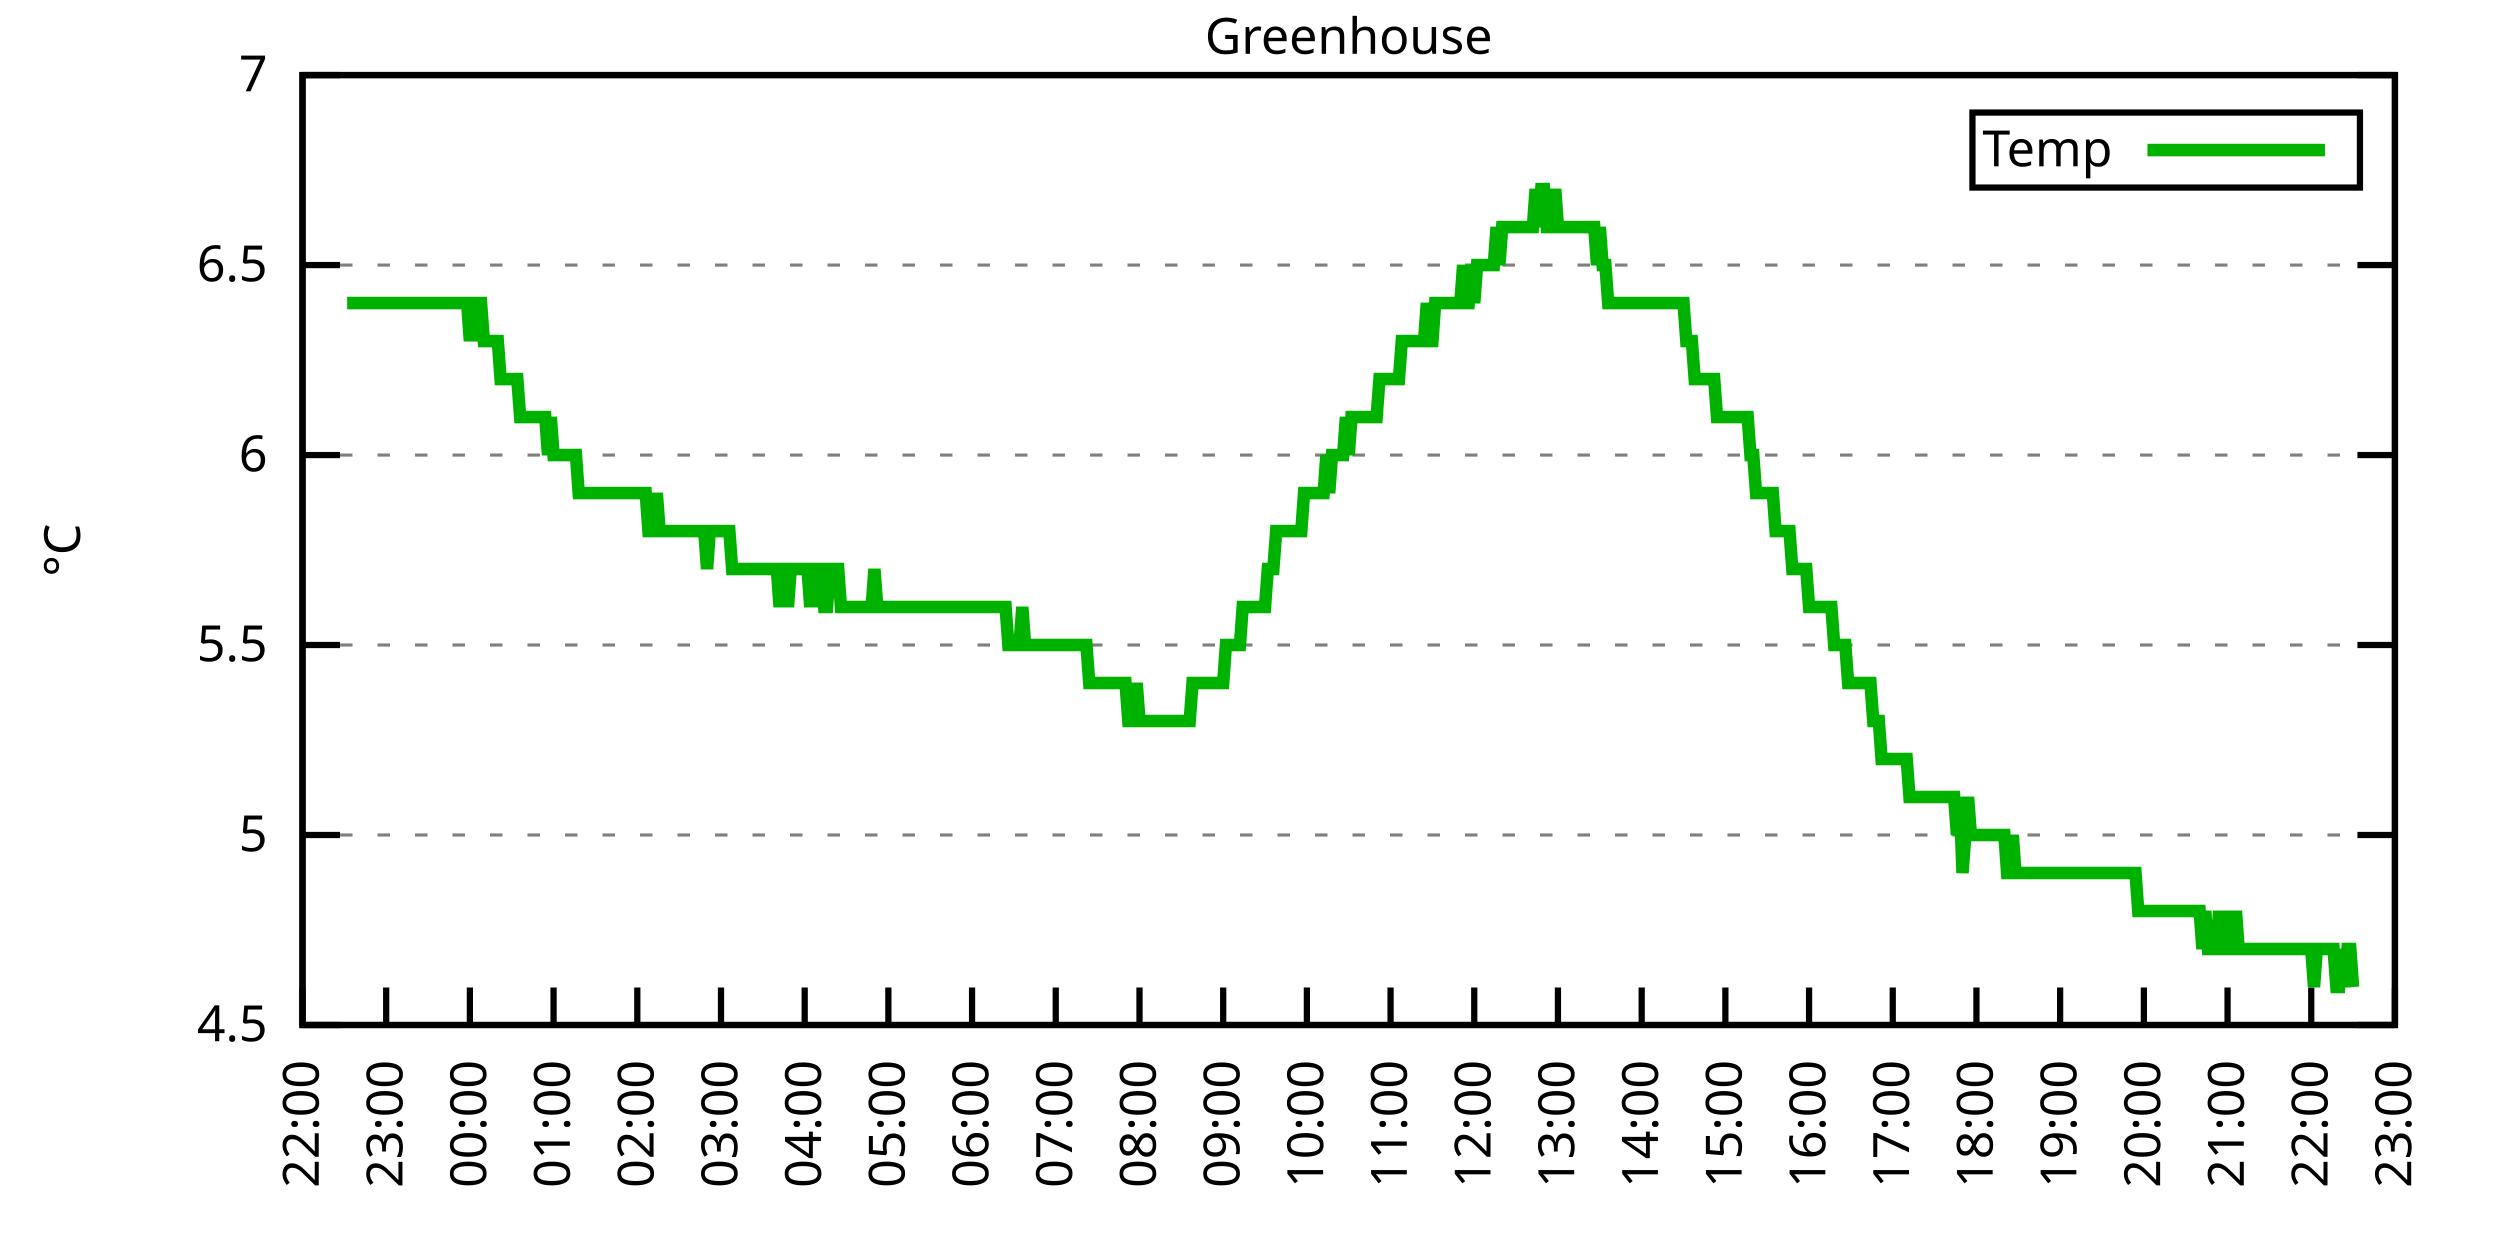
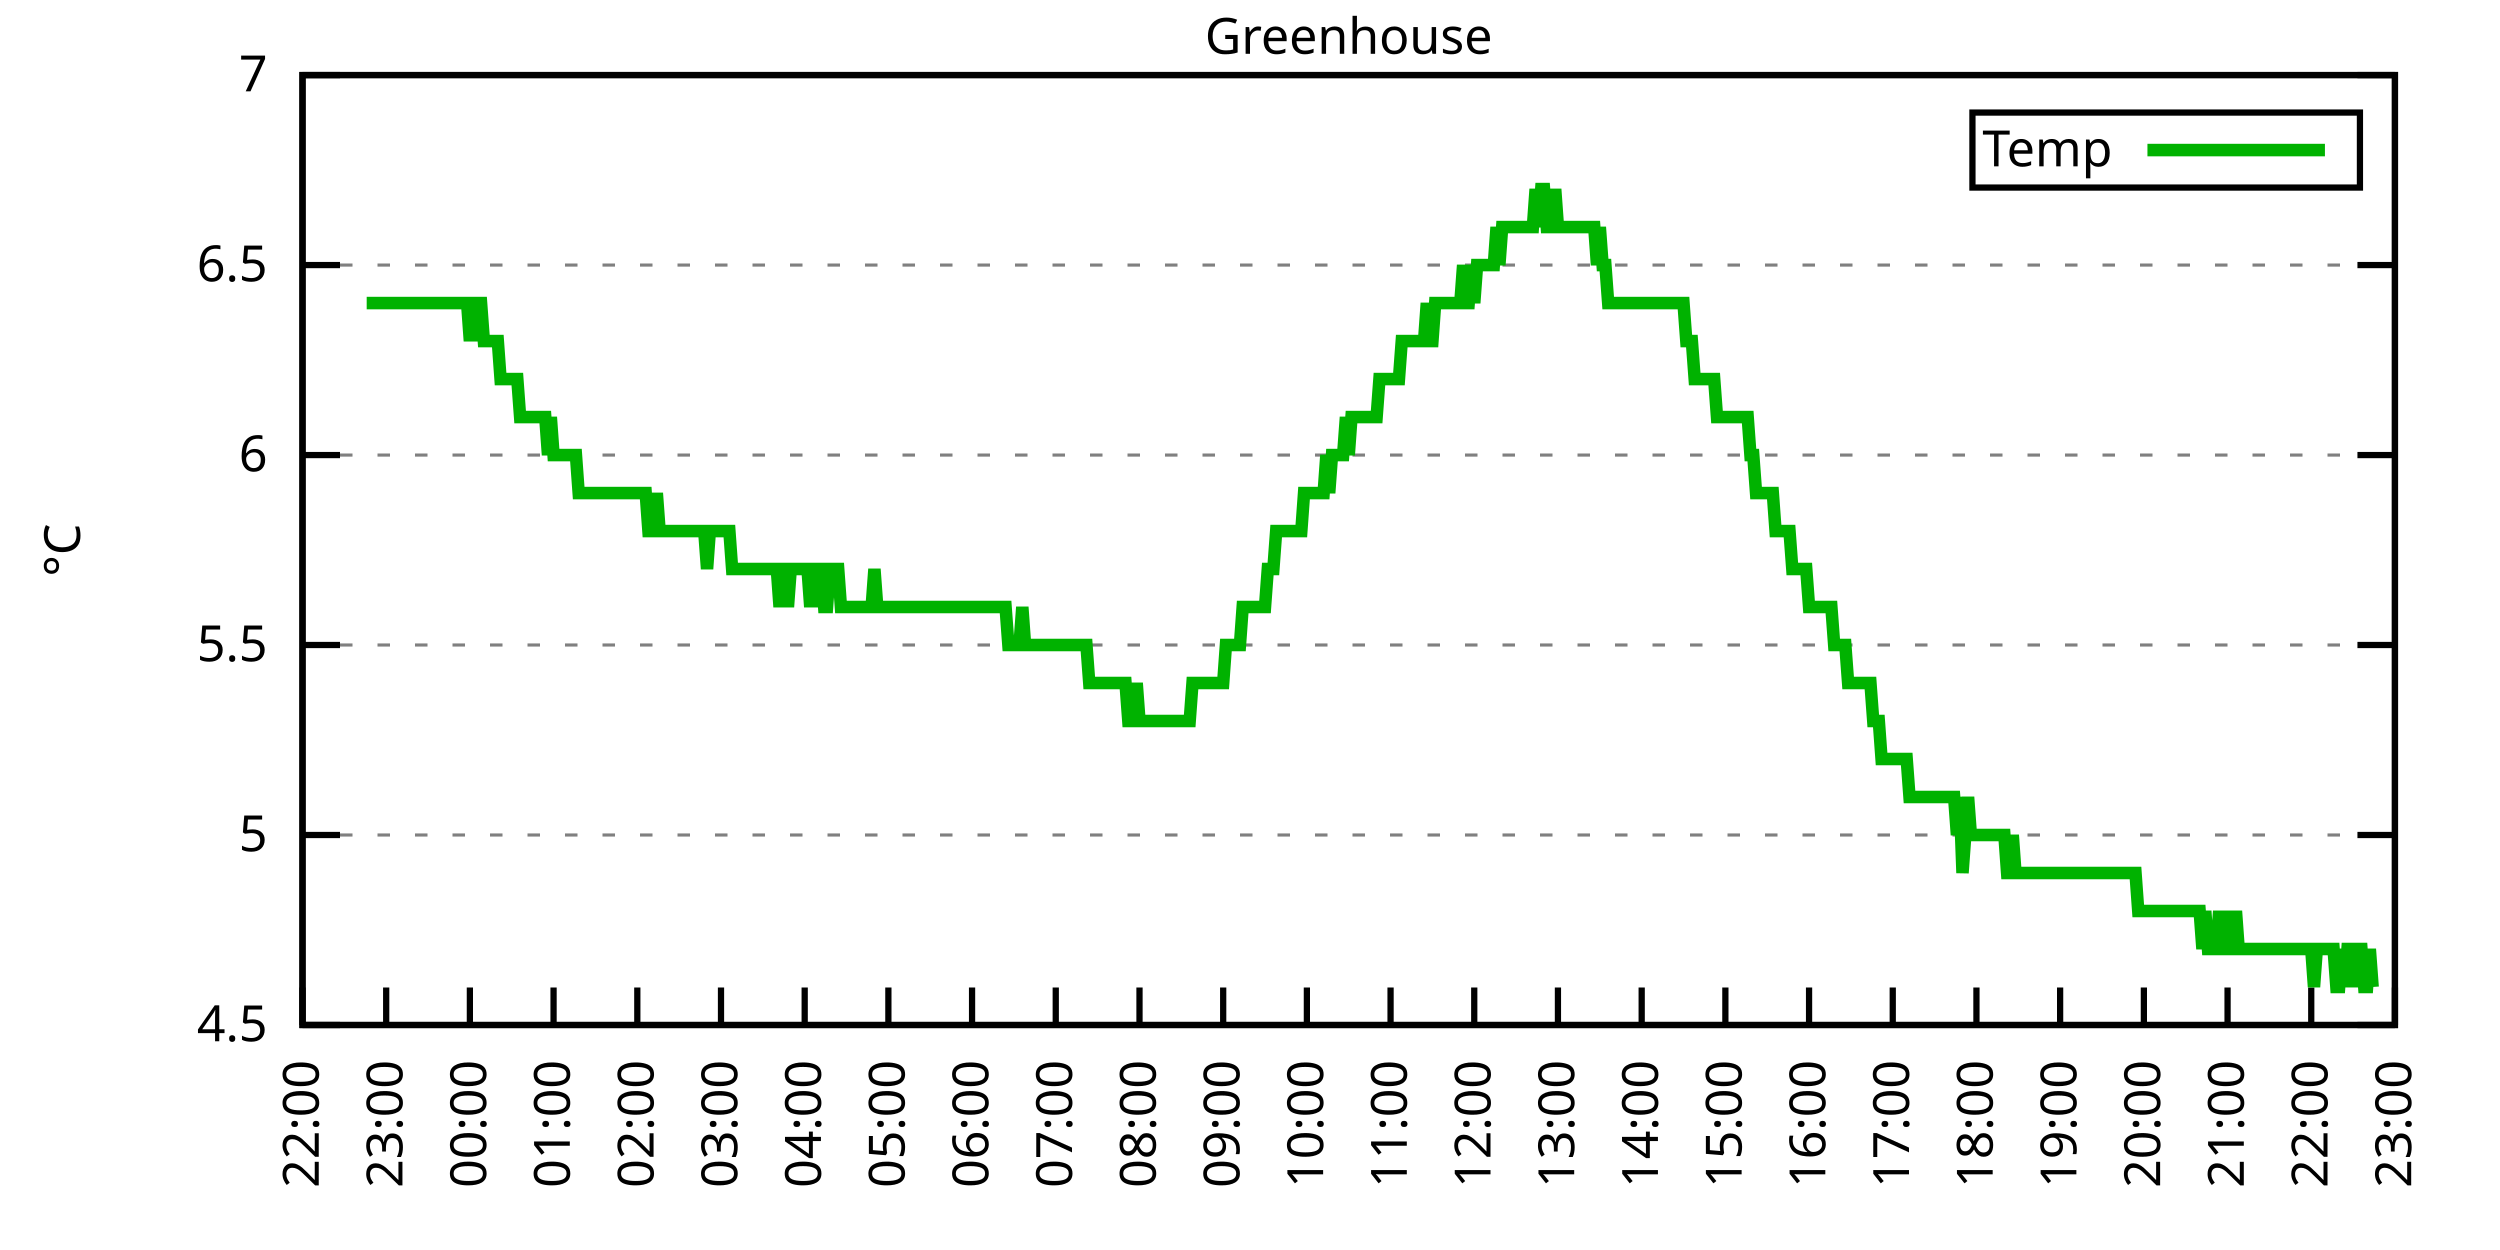
<svg xmlns="http://www.w3.org/2000/svg" xmlns:xlink="http://www.w3.org/1999/xlink" width="400" height="200" viewBox="0 0 400 200">
  <g id="gnuplot_canvas">
    <rect x="0" y="0" width="400" height="200" fill="none" />
    <defs>
      <circle id="gpDot" r="0.5" stroke-width="0.5" stroke="currentColor" />
      <path id="gpPt0" stroke-width="0.333" stroke="currentColor" d="M-1,0 h2 M0,-1 v2" />
      <path id="gpPt1" stroke-width="0.333" stroke="currentColor" d="M-1,-1 L1,1 M1,-1 L-1,1" />
      <path id="gpPt2" stroke-width="0.333" stroke="currentColor" d="M-1,0 L1,0 M0,-1 L0,1 M-1,-1 L1,1 M-1,1 L1,-1" />
      <rect id="gpPt3" stroke-width="0.333" stroke="currentColor" x="-1" y="-1" width="2" height="2" />
      <rect id="gpPt4" stroke-width="0.333" stroke="currentColor" fill="currentColor" x="-1" y="-1" width="2" height="2" />
      <circle id="gpPt5" stroke-width="0.333" stroke="currentColor" cx="0" cy="0" r="1" />
      <use xlink:href="#gpPt5" id="gpPt6" fill="currentColor" stroke="none" />
      <path id="gpPt7" stroke-width="0.333" stroke="currentColor" d="M0,-1.33 L-1.33,0.67 L1.33,0.67 z" />
      <use xlink:href="#gpPt7" id="gpPt8" fill="currentColor" stroke="none" />
      <use xlink:href="#gpPt7" id="gpPt9" stroke="currentColor" transform="rotate(180)" />
      <use xlink:href="#gpPt9" id="gpPt10" fill="currentColor" stroke="none" />
      <use xlink:href="#gpPt3" id="gpPt11" stroke="currentColor" transform="rotate(45)" />
      <use xlink:href="#gpPt11" id="gpPt12" fill="currentColor" stroke="none" />
      <path id="gpPt13" stroke-width="0.333" stroke="currentColor" d="M0,1.330 L1.265,0.411 L0.782,-1.067 L-0.782,-1.076 L-1.265,0.411 z" />
      <use xlink:href="#gpPt13" id="gpPt14" fill="currentColor" stroke="none" />
      <filter id="textbox" filterUnits="objectBoundingBox" x="0" y="0" height="1" width="1">
        <feFlood flood-color="white" flood-opacity="1" result="bgnd" />
        <feComposite in="SourceGraphic" in2="bgnd" operator="atop" />
      </filter>
      <filter id="greybox" filterUnits="objectBoundingBox" x="0" y="0" height="1" width="1">
        <feFlood flood-color="lightgrey" flood-opacity="1" result="grey" />
        <feComposite in="SourceGraphic" in2="grey" operator="atop" />
      </filter>
    </defs>
    <g fill="none" color="white" stroke="currentColor" stroke-width="1.00" stroke-linecap="butt" stroke-linejoin="miter">
</g>
    <g fill="none" color="black" stroke="currentColor" stroke-width="1.00" stroke-linecap="butt" stroke-linejoin="miter">
      <g stroke="none" shape-rendering="crispEdges">
        <polygon fill="rgb(255, 255, 255)" points="48.40,164.00 383.18,164.00 383.18,12.02 48.40,12.02 " />
      </g>
    </g>
    <g fill="none" color="black" stroke="currentColor" stroke-width="1.00" stroke-linecap="butt" stroke-linejoin="miter">
</g>
    <g fill="none" color="black" stroke="black" stroke-width="0.50" stroke-linecap="butt" stroke-linejoin="miter">
</g>
    <g fill="none" color="gray" stroke="currentColor" stroke-width="0.50" stroke-linecap="butt" stroke-linejoin="miter">
      <path stroke="gray" stroke-dasharray="2,4" class="gridline" d="M48.40,164.00 L383.19,164.00  " />
    </g>
    <g fill="none" color="gray" stroke="gray" stroke-width="1.00" stroke-linecap="butt" stroke-linejoin="miter">
</g>
    <g fill="none" color="black" stroke="currentColor" stroke-width="1.00" stroke-linecap="butt" stroke-linejoin="miter">
      <path stroke="black" d="M48.40,164.00 L54.40,164.00 M383.19,164.00 L377.19,164.00  " />
      <g transform="translate(42.80,166.60)" stroke="none" fill="black" font-family="Sans" font-size="8.00" text-anchor="end">
        <text>
          <tspan font-family="Sans"> 4.5</tspan>
        </text>
      </g>
    </g>
    <g fill="none" color="black" stroke="currentColor" stroke-width="1.00" stroke-linecap="butt" stroke-linejoin="miter">
</g>
    <g fill="none" color="black" stroke="black" stroke-width="0.50" stroke-linecap="butt" stroke-linejoin="miter">
</g>
    <g fill="none" color="gray" stroke="currentColor" stroke-width="0.50" stroke-linecap="butt" stroke-linejoin="miter">
      <path stroke="gray" stroke-dasharray="2,4" class="gridline" d="M48.40,133.60 L383.19,133.60  " />
    </g>
    <g fill="none" color="gray" stroke="gray" stroke-width="1.00" stroke-linecap="butt" stroke-linejoin="miter">
</g>
    <g fill="none" color="black" stroke="currentColor" stroke-width="1.00" stroke-linecap="butt" stroke-linejoin="miter">
      <path stroke="black" d="M48.40,133.60 L54.40,133.60 M383.19,133.60 L377.19,133.60  " />
      <g transform="translate(42.80,136.20)" stroke="none" fill="black" font-family="Sans" font-size="8.00" text-anchor="end">
        <text>
          <tspan font-family="Sans"> 5</tspan>
        </text>
      </g>
    </g>
    <g fill="none" color="black" stroke="currentColor" stroke-width="1.00" stroke-linecap="butt" stroke-linejoin="miter">
</g>
    <g fill="none" color="black" stroke="black" stroke-width="0.50" stroke-linecap="butt" stroke-linejoin="miter">
</g>
    <g fill="none" color="gray" stroke="currentColor" stroke-width="0.50" stroke-linecap="butt" stroke-linejoin="miter">
      <path stroke="gray" stroke-dasharray="2,4" class="gridline" d="M48.40,103.20 L383.19,103.20  " />
    </g>
    <g fill="none" color="gray" stroke="gray" stroke-width="1.00" stroke-linecap="butt" stroke-linejoin="miter">
</g>
    <g fill="none" color="black" stroke="currentColor" stroke-width="1.00" stroke-linecap="butt" stroke-linejoin="miter">
      <path stroke="black" d="M48.40,103.20 L54.40,103.20 M383.19,103.20 L377.19,103.20  " />
      <g transform="translate(42.80,105.80)" stroke="none" fill="black" font-family="Sans" font-size="8.00" text-anchor="end">
        <text>
          <tspan font-family="Sans"> 5.5</tspan>
        </text>
      </g>
    </g>
    <g fill="none" color="black" stroke="currentColor" stroke-width="1.00" stroke-linecap="butt" stroke-linejoin="miter">
</g>
    <g fill="none" color="black" stroke="black" stroke-width="0.50" stroke-linecap="butt" stroke-linejoin="miter">
</g>
    <g fill="none" color="gray" stroke="currentColor" stroke-width="0.50" stroke-linecap="butt" stroke-linejoin="miter">
      <path stroke="gray" stroke-dasharray="2,4" class="gridline" d="M48.40,72.81 L383.19,72.81  " />
    </g>
    <g fill="none" color="gray" stroke="gray" stroke-width="1.00" stroke-linecap="butt" stroke-linejoin="miter">
</g>
    <g fill="none" color="black" stroke="currentColor" stroke-width="1.00" stroke-linecap="butt" stroke-linejoin="miter">
      <path stroke="black" d="M48.40,72.81 L54.40,72.81 M383.19,72.81 L377.19,72.81  " />
      <g transform="translate(42.80,75.41)" stroke="none" fill="black" font-family="Sans" font-size="8.00" text-anchor="end">
        <text>
          <tspan font-family="Sans"> 6</tspan>
        </text>
      </g>
    </g>
    <g fill="none" color="black" stroke="currentColor" stroke-width="1.00" stroke-linecap="butt" stroke-linejoin="miter">
</g>
    <g fill="none" color="black" stroke="black" stroke-width="0.50" stroke-linecap="butt" stroke-linejoin="miter">
</g>
    <g fill="none" color="gray" stroke="currentColor" stroke-width="0.50" stroke-linecap="butt" stroke-linejoin="miter">
      <path stroke="gray" stroke-dasharray="2,4" class="gridline" d="M48.40,42.41 L383.19,42.41  " />
    </g>
    <g fill="none" color="gray" stroke="gray" stroke-width="1.00" stroke-linecap="butt" stroke-linejoin="miter">
</g>
    <g fill="none" color="black" stroke="currentColor" stroke-width="1.00" stroke-linecap="butt" stroke-linejoin="miter">
      <path stroke="black" d="M48.40,42.41 L54.40,42.41 M383.19,42.41 L377.19,42.41  " />
      <g transform="translate(42.80,45.01)" stroke="none" fill="black" font-family="Sans" font-size="8.00" text-anchor="end">
        <text>
          <tspan font-family="Sans"> 6.5</tspan>
        </text>
      </g>
    </g>
    <g fill="none" color="black" stroke="currentColor" stroke-width="1.00" stroke-linecap="butt" stroke-linejoin="miter">
</g>
    <g fill="none" color="black" stroke="black" stroke-width="0.50" stroke-linecap="butt" stroke-linejoin="miter">
</g>
    <g fill="none" color="gray" stroke="currentColor" stroke-width="0.50" stroke-linecap="butt" stroke-linejoin="miter">
      <path stroke="gray" stroke-dasharray="2,4" class="gridline" d="M48.40,12.01 L383.19,12.01  " />
    </g>
    <g fill="none" color="gray" stroke="gray" stroke-width="1.00" stroke-linecap="butt" stroke-linejoin="miter">
</g>
    <g fill="none" color="black" stroke="currentColor" stroke-width="1.00" stroke-linecap="butt" stroke-linejoin="miter">
      <path stroke="black" d="M48.40,12.01 L54.40,12.01 M383.19,12.01 L377.19,12.01  " />
      <g transform="translate(42.80,14.61)" stroke="none" fill="black" font-family="Sans" font-size="8.00" text-anchor="end">
        <text>
          <tspan font-family="Sans"> 7</tspan>
        </text>
      </g>
    </g>
    <g fill="none" color="black" stroke="currentColor" stroke-width="1.00" stroke-linecap="butt" stroke-linejoin="miter">
      <path stroke="black" d="M48.40,164.00 L48.40,158.00  " />
      <g transform="translate(51.00,169.60) rotate(270.00)" stroke="none" fill="black" font-family="Sans" font-size="8.00" text-anchor="end">
        <text>
          <tspan font-family="Sans">22:00</tspan>
        </text>
      </g>
    </g>
    <g fill="none" color="black" stroke="currentColor" stroke-width="1.00" stroke-linecap="butt" stroke-linejoin="miter">
      <path stroke="black" d="M61.79,164.00 L61.79,158.00  " />
      <g transform="translate(64.39,169.60) rotate(270.00)" stroke="none" fill="black" font-family="Sans" font-size="8.00" text-anchor="end">
        <text>
          <tspan font-family="Sans">23:00</tspan>
        </text>
      </g>
    </g>
    <g fill="none" color="black" stroke="currentColor" stroke-width="1.00" stroke-linecap="butt" stroke-linejoin="miter">
      <path stroke="black" d="M75.18,164.00 L75.18,158.00  " />
      <g transform="translate(77.78,169.60) rotate(270.00)" stroke="none" fill="black" font-family="Sans" font-size="8.00" text-anchor="end">
        <text>
          <tspan font-family="Sans">00:00</tspan>
        </text>
      </g>
    </g>
    <g fill="none" color="black" stroke="currentColor" stroke-width="1.00" stroke-linecap="butt" stroke-linejoin="miter">
      <path stroke="black" d="M88.57,164.00 L88.57,158.00  " />
      <g transform="translate(91.17,169.60) rotate(270.00)" stroke="none" fill="black" font-family="Sans" font-size="8.00" text-anchor="end">
        <text>
          <tspan font-family="Sans">01:00</tspan>
        </text>
      </g>
    </g>
    <g fill="none" color="black" stroke="currentColor" stroke-width="1.00" stroke-linecap="butt" stroke-linejoin="miter">
      <path stroke="black" d="M101.97,164.00 L101.97,158.00  " />
      <g transform="translate(104.57,169.60) rotate(270.00)" stroke="none" fill="black" font-family="Sans" font-size="8.00" text-anchor="end">
        <text>
          <tspan font-family="Sans">02:00</tspan>
        </text>
      </g>
    </g>
    <g fill="none" color="black" stroke="currentColor" stroke-width="1.00" stroke-linecap="butt" stroke-linejoin="miter">
      <path stroke="black" d="M115.36,164.00 L115.36,158.00  " />
      <g transform="translate(117.96,169.60) rotate(270.00)" stroke="none" fill="black" font-family="Sans" font-size="8.00" text-anchor="end">
        <text>
          <tspan font-family="Sans">03:00</tspan>
        </text>
      </g>
    </g>
    <g fill="none" color="black" stroke="currentColor" stroke-width="1.00" stroke-linecap="butt" stroke-linejoin="miter">
      <path stroke="black" d="M128.75,164.00 L128.75,158.00  " />
      <g transform="translate(131.35,169.60) rotate(270.00)" stroke="none" fill="black" font-family="Sans" font-size="8.00" text-anchor="end">
        <text>
          <tspan font-family="Sans">04:00</tspan>
        </text>
      </g>
    </g>
    <g fill="none" color="black" stroke="currentColor" stroke-width="1.00" stroke-linecap="butt" stroke-linejoin="miter">
      <path stroke="black" d="M142.14,164.00 L142.14,158.00  " />
      <g transform="translate(144.74,169.60) rotate(270.00)" stroke="none" fill="black" font-family="Sans" font-size="8.00" text-anchor="end">
        <text>
          <tspan font-family="Sans">05:00</tspan>
        </text>
      </g>
    </g>
    <g fill="none" color="black" stroke="currentColor" stroke-width="1.00" stroke-linecap="butt" stroke-linejoin="miter">
      <path stroke="black" d="M155.53,164.00 L155.53,158.00  " />
      <g transform="translate(158.13,169.60) rotate(270.00)" stroke="none" fill="black" font-family="Sans" font-size="8.00" text-anchor="end">
        <text>
          <tspan font-family="Sans">06:00</tspan>
        </text>
      </g>
    </g>
    <g fill="none" color="black" stroke="currentColor" stroke-width="1.00" stroke-linecap="butt" stroke-linejoin="miter">
      <path stroke="black" d="M168.92,164.00 L168.92,158.00  " />
      <g transform="translate(171.52,169.60) rotate(270.00)" stroke="none" fill="black" font-family="Sans" font-size="8.00" text-anchor="end">
        <text>
          <tspan font-family="Sans">07:00</tspan>
        </text>
      </g>
    </g>
    <g fill="none" color="black" stroke="currentColor" stroke-width="1.00" stroke-linecap="butt" stroke-linejoin="miter">
      <path stroke="black" d="M182.32,164.00 L182.32,158.00  " />
      <g transform="translate(184.92,169.60) rotate(270.00)" stroke="none" fill="black" font-family="Sans" font-size="8.00" text-anchor="end">
        <text>
          <tspan font-family="Sans">08:00</tspan>
        </text>
      </g>
    </g>
    <g fill="none" color="black" stroke="currentColor" stroke-width="1.00" stroke-linecap="butt" stroke-linejoin="miter">
      <path stroke="black" d="M195.71,164.00 L195.71,158.00  " />
      <g transform="translate(198.31,169.60) rotate(270.00)" stroke="none" fill="black" font-family="Sans" font-size="8.00" text-anchor="end">
        <text>
          <tspan font-family="Sans">09:00</tspan>
        </text>
      </g>
    </g>
    <g fill="none" color="black" stroke="currentColor" stroke-width="1.00" stroke-linecap="butt" stroke-linejoin="miter">
      <path stroke="black" d="M209.10,164.00 L209.10,158.00  " />
      <g transform="translate(211.70,169.60) rotate(270.00)" stroke="none" fill="black" font-family="Sans" font-size="8.00" text-anchor="end">
        <text>
          <tspan font-family="Sans">10:00</tspan>
        </text>
      </g>
    </g>
    <g fill="none" color="black" stroke="currentColor" stroke-width="1.00" stroke-linecap="butt" stroke-linejoin="miter">
      <path stroke="black" d="M222.49,164.00 L222.49,158.00  " />
      <g transform="translate(225.09,169.60) rotate(270.00)" stroke="none" fill="black" font-family="Sans" font-size="8.00" text-anchor="end">
        <text>
          <tspan font-family="Sans">11:00</tspan>
        </text>
      </g>
    </g>
    <g fill="none" color="black" stroke="currentColor" stroke-width="1.00" stroke-linecap="butt" stroke-linejoin="miter">
      <path stroke="black" d="M235.88,164.00 L235.88,158.00  " />
      <g transform="translate(238.48,169.60) rotate(270.00)" stroke="none" fill="black" font-family="Sans" font-size="8.00" text-anchor="end">
        <text>
          <tspan font-family="Sans">12:00</tspan>
        </text>
      </g>
    </g>
    <g fill="none" color="black" stroke="currentColor" stroke-width="1.00" stroke-linecap="butt" stroke-linejoin="miter">
      <path stroke="black" d="M249.27,164.00 L249.27,158.00  " />
      <g transform="translate(251.87,169.60) rotate(270.00)" stroke="none" fill="black" font-family="Sans" font-size="8.00" text-anchor="end">
        <text>
          <tspan font-family="Sans">13:00</tspan>
        </text>
      </g>
    </g>
    <g fill="none" color="black" stroke="currentColor" stroke-width="1.00" stroke-linecap="butt" stroke-linejoin="miter">
      <path stroke="black" d="M262.67,164.00 L262.67,158.00  " />
      <g transform="translate(265.27,169.60) rotate(270.00)" stroke="none" fill="black" font-family="Sans" font-size="8.00" text-anchor="end">
        <text>
          <tspan font-family="Sans">14:00</tspan>
        </text>
      </g>
    </g>
    <g fill="none" color="black" stroke="currentColor" stroke-width="1.00" stroke-linecap="butt" stroke-linejoin="miter">
      <path stroke="black" d="M276.06,164.00 L276.06,158.00  " />
      <g transform="translate(278.66,169.60) rotate(270.00)" stroke="none" fill="black" font-family="Sans" font-size="8.00" text-anchor="end">
        <text>
          <tspan font-family="Sans">15:00</tspan>
        </text>
      </g>
    </g>
    <g fill="none" color="black" stroke="currentColor" stroke-width="1.00" stroke-linecap="butt" stroke-linejoin="miter">
      <path stroke="black" d="M289.45,164.00 L289.45,158.00  " />
      <g transform="translate(292.05,169.60) rotate(270.00)" stroke="none" fill="black" font-family="Sans" font-size="8.00" text-anchor="end">
        <text>
          <tspan font-family="Sans">16:00</tspan>
        </text>
      </g>
    </g>
    <g fill="none" color="black" stroke="currentColor" stroke-width="1.00" stroke-linecap="butt" stroke-linejoin="miter">
      <path stroke="black" d="M302.84,164.00 L302.84,158.00  " />
      <g transform="translate(305.44,169.60) rotate(270.00)" stroke="none" fill="black" font-family="Sans" font-size="8.00" text-anchor="end">
        <text>
          <tspan font-family="Sans">17:00</tspan>
        </text>
      </g>
    </g>
    <g fill="none" color="black" stroke="currentColor" stroke-width="1.00" stroke-linecap="butt" stroke-linejoin="miter">
      <path stroke="black" d="M316.23,164.00 L316.23,158.00  " />
      <g transform="translate(318.83,169.60) rotate(270.00)" stroke="none" fill="black" font-family="Sans" font-size="8.00" text-anchor="end">
        <text>
          <tspan font-family="Sans">18:00</tspan>
        </text>
      </g>
    </g>
    <g fill="none" color="black" stroke="currentColor" stroke-width="1.00" stroke-linecap="butt" stroke-linejoin="miter">
      <path stroke="black" d="M329.62,164.00 L329.62,158.00  " />
      <g transform="translate(332.22,169.60) rotate(270.00)" stroke="none" fill="black" font-family="Sans" font-size="8.00" text-anchor="end">
        <text>
          <tspan font-family="Sans">19:00</tspan>
        </text>
      </g>
    </g>
    <g fill="none" color="black" stroke="currentColor" stroke-width="1.00" stroke-linecap="butt" stroke-linejoin="miter">
      <path stroke="black" d="M343.02,164.00 L343.02,158.00  " />
      <g transform="translate(345.62,169.60) rotate(270.00)" stroke="none" fill="black" font-family="Sans" font-size="8.00" text-anchor="end">
        <text>
          <tspan font-family="Sans">20:00</tspan>
        </text>
      </g>
    </g>
    <g fill="none" color="black" stroke="currentColor" stroke-width="1.00" stroke-linecap="butt" stroke-linejoin="miter">
      <path stroke="black" d="M356.41,164.00 L356.41,158.00  " />
      <g transform="translate(359.01,169.60) rotate(270.00)" stroke="none" fill="black" font-family="Sans" font-size="8.00" text-anchor="end">
        <text>
          <tspan font-family="Sans">21:00</tspan>
        </text>
      </g>
    </g>
    <g fill="none" color="black" stroke="currentColor" stroke-width="1.00" stroke-linecap="butt" stroke-linejoin="miter">
      <path stroke="black" d="M369.80,164.00 L369.80,158.00  " />
      <g transform="translate(372.40,169.60) rotate(270.00)" stroke="none" fill="black" font-family="Sans" font-size="8.00" text-anchor="end">
        <text>
          <tspan font-family="Sans">22:00</tspan>
        </text>
      </g>
    </g>
    <g fill="none" color="black" stroke="currentColor" stroke-width="1.00" stroke-linecap="butt" stroke-linejoin="miter">
      <path stroke="black" d="M383.19,164.00 L383.19,158.00  " />
      <g transform="translate(385.79,169.60) rotate(270.00)" stroke="none" fill="black" font-family="Sans" font-size="8.00" text-anchor="end">
        <text>
          <tspan font-family="Sans">23:00</tspan>
        </text>
      </g>
    </g>
    <g fill="none" color="black" stroke="currentColor" stroke-width="1.00" stroke-linecap="butt" stroke-linejoin="miter">
</g>
    <g fill="none" color="black" stroke="currentColor" stroke-width="1.00" stroke-linecap="butt" stroke-linejoin="miter">
      <path stroke="black" d="M48.40,12.01 L48.40,164.00 L383.19,164.00 L383.19,12.01 L48.40,12.01 Z  " />
    </g>
    <g fill="none" color="black" stroke="currentColor" stroke-width="1.00" stroke-linecap="butt" stroke-linejoin="miter">
</g>
    <g fill="none" color="black" stroke="currentColor" stroke-width="1.00" stroke-linecap="butt" stroke-linejoin="miter">
      <path stroke="black" d="M315.59,30.01 L315.59,18.01 L377.59,18.01 L377.59,30.01 L315.59,30.01 Z  " />
    </g>
    <g id="Greenhouse_plot_1">
      <g fill="none" color="white" stroke="black" stroke-width="2.00" stroke-linecap="butt" stroke-linejoin="miter">
</g>
      <g fill="none" color="black" stroke="currentColor" stroke-width="2.00" stroke-linecap="butt" stroke-linejoin="miter">
        <g transform="translate(337.99,26.61)" stroke="none" fill="black" font-family="Sans" font-size="8.00" text-anchor="end">
          <text>
            <tspan font-family="Sans">Temp</tspan>
          </text>
        </g>
      </g>
      <g fill="none" color="black" stroke="currentColor" stroke-width="2.00" stroke-linecap="butt" stroke-linejoin="miter">
-         <path stroke="rgb(  0, 178,   0)" d="M343.59,24.01 L371.99,24.01 M55.54,48.49 L55.99,48.49 L56.43,48.49 L56.88,48.49 L57.33,48.49 L57.77,48.49   L58.22,48.49 L58.67,48.49 L59.11,48.49 L59.56,48.49 L60.01,48.49 L60.45,48.49 L60.90,48.49 L61.35,48.49   L61.79,48.49 L62.24,48.49 L62.68,48.49 L63.13,48.49 L63.58,48.49 L64.02,48.49 L64.47,48.49 L64.92,48.49   L65.36,48.49 L65.81,48.49 L66.26,48.49 L66.70,48.49 L67.15,48.49 L67.59,48.49 L68.04,48.49 L68.49,48.49   L68.93,48.49 L69.38,48.49 L69.83,48.49 L70.27,48.49 L70.72,48.49 L71.17,48.49 L71.61,48.49 L72.06,48.49   L72.50,48.49 L72.95,48.49 L73.40,48.49 L73.84,48.49 L74.29,48.49 L74.74,48.49 L75.18,54.57 L75.63,48.49   L76.08,54.57 L76.52,48.49 L76.97,48.49 L77.42,54.57 L77.86,54.57 L78.31,54.57 L78.75,54.57 L79.20,54.57   L79.65,54.57 L80.09,60.65 L80.54,60.65 L80.99,60.65 L81.43,60.65 L81.88,60.65 L82.33,60.65 L82.77,60.65   L83.22,66.73 L83.66,66.73 L84.11,66.73 L84.56,66.73 L85.00,66.73 L85.45,66.73 L85.90,66.73 L86.34,66.73   L86.79,66.73 L87.24,66.73 L87.68,72.81 L88.13,66.73 L88.57,72.81 L89.02,72.81 L89.47,72.81 L89.91,72.81   L90.36,72.81 L90.81,72.81 L91.25,72.81 L91.70,72.81 L92.15,72.81 L92.59,78.89 L93.04,78.89 L93.49,78.89   L93.93,78.89 L94.38,78.89 L94.82,78.89 L95.27,78.89 L95.72,78.89 L96.16,78.89 L96.61,78.89 L97.06,78.89   L97.50,78.89 L97.95,78.89 L98.40,78.89 L98.84,78.89 L99.29,78.89 L99.73,78.89 L100.18,78.89 L100.63,78.89   L101.07,78.89 L101.52,78.89 L101.97,78.89 L102.41,78.89 L102.86,78.89 L103.31,78.89 L103.75,84.97 L104.20,84.97   L104.64,84.97 L105.09,78.89 L105.54,84.97 L105.98,84.97 L106.43,84.97 L106.88,84.97 L107.32,84.97 L107.77,84.97   L108.22,84.97 L108.66,84.97 L109.11,84.97 L109.55,84.97 L110.00,84.97 L110.45,84.97 L110.89,84.97 L111.34,84.97   L111.79,84.97 L112.23,84.97 L112.68,84.97 L113.13,91.04 L113.57,84.97 L114.02,84.97 L114.47,84.97 L114.91,84.97   L115.36,84.97 L115.80,84.97 L116.25,84.97 L116.70,84.97 L117.14,91.04 L117.59,91.04 L118.04,91.04 L118.48,91.04   L118.93,91.04 L119.38,91.04 L119.82,91.04 L120.27,91.04 L120.71,91.04 L121.16,91.04 L121.61,91.04 L122.05,91.04   L122.50,91.04 L122.95,91.04 L123.39,91.04 L123.84,91.04 L124.29,91.04 L124.73,97.12 L125.18,91.04 L125.62,91.04   L126.07,97.12 L126.52,91.04 L126.96,91.04 L127.41,91.04 L127.86,91.04 L128.30,91.04 L128.75,91.04 L129.20,91.04   L129.64,97.12 L130.09,91.04 L130.54,97.12 L130.98,91.04 L131.43,91.04 L131.87,97.12 L132.32,97.12 L132.77,91.04   L133.21,91.04 L133.66,91.04 L134.11,91.04 L134.55,97.12 L135.00,97.12 L135.45,97.12 L135.89,97.12 L136.34,97.12   L136.78,97.12 L137.23,97.12 L137.68,97.12 L138.12,97.12 L138.57,97.12 L139.02,97.12 L139.46,97.12 L139.91,91.04   L140.36,97.12 L140.80,97.12 L141.25,97.12 L141.69,97.12 L142.14,97.12 L142.59,97.12 L143.03,97.12 L143.48,97.12   L143.93,97.12 L144.37,97.12 L144.82,97.12 L145.27,97.12 L145.71,97.12 L146.16,97.12 L146.61,97.12 L147.05,97.12   L147.50,97.12 L147.94,97.12 L148.39,97.12 L148.84,97.12 L149.28,97.12 L149.73,97.12 L150.18,97.12 L150.62,97.12   L151.07,97.12 L151.52,97.12 L151.96,97.12 L152.41,97.12 L152.85,97.12 L153.30,97.12 L153.75,97.12 L154.19,97.12   L154.64,97.12 L155.09,97.12 L155.53,97.12 L155.98,97.12 L156.43,97.12 L156.87,97.12 L157.32,97.12 L157.76,97.12   L158.21,97.12 L158.66,97.12 L159.10,97.12 L159.55,97.12 L160.00,97.12 L160.44,97.12 L160.89,97.12 L161.34,103.20   L161.78,103.20 L162.23,103.20 L162.67,103.20 L163.12,103.20 L163.57,97.12 L164.01,103.20 L164.46,103.20 L164.91,103.20   L165.35,103.20 L165.80,103.20 L166.25,103.20 L166.69,103.20 L167.14,103.20 L167.59,103.20 L168.03,103.20 L168.48,103.20   L168.92,103.20 L169.37,103.20 L169.82,103.20 L170.26,103.20 L170.71,103.20 L171.16,103.20 L171.60,103.20 L172.05,103.20   L172.50,103.20 L172.94,103.20 L173.39,103.20 L173.83,103.20 L174.28,109.28 L174.73,109.28 L175.17,109.28 L175.62,109.28   L176.07,109.28 L176.51,109.28 L176.96,109.28 L177.41,109.28 L177.85,109.28 L178.30,109.28 L178.74,109.28 L179.19,109.28   L179.64,109.28 L180.08,109.28 L180.53,115.36 L180.98,115.36 L181.42,115.36 L181.87,109.28 L182.32,115.36 L182.76,115.36   L183.21,115.36 L183.66,115.36 L184.10,115.36 L184.55,115.36 L184.99,115.36 L185.44,115.36 L185.89,115.36 L186.33,115.36   L186.78,115.36 L187.23,115.36 L187.67,115.36 L188.12,115.36 L188.57,115.36 L189.01,115.36 L189.46,115.36 L189.90,115.36   L190.35,115.36 L190.80,109.28 L191.24,109.28 L191.69,109.28 L192.14,109.28 L192.58,109.28 L193.03,109.28 L193.48,109.28   L193.92,109.28 L194.37,109.28 L194.81,109.28 L195.26,109.28 L195.71,109.28 L196.15,103.20 L196.60,103.20 L197.05,103.20   L197.49,103.20 L197.94,103.20 L198.39,103.20 L198.83,97.12 L199.28,97.12 L199.73,97.12 L200.17,97.12 L200.62,97.12   L201.06,97.12 L201.51,97.12 L201.96,97.12 L202.40,97.12 L202.85,91.04 L203.30,91.04 L203.74,91.04 L204.19,84.97   L204.64,84.97 L205.08,84.97 L205.53,84.97 L205.97,84.97 L206.42,84.97 L206.87,84.97 L207.31,84.97 L207.76,84.97   L208.21,84.97 L208.65,78.89 L209.10,78.89 L209.55,78.89 L209.99,78.89 L210.44,78.89 L210.88,78.89 L211.33,78.89   L211.78,78.89 L212.22,72.81 L212.67,78.89 L213.12,72.81 L213.56,72.81 L214.01,72.81 L214.46,72.81 L214.90,72.81   L215.35,66.73 L215.80,72.81 L216.24,66.73 L216.69,66.73 L217.13,66.73 L217.58,66.73 L218.03,66.73 L218.47,66.73   L218.92,66.73 L219.37,66.73 L219.81,66.73 L220.26,66.73 L220.71,60.65 L221.15,60.65 L221.60,60.65 L222.04,60.65   L222.49,60.65 L222.94,60.65 L223.38,60.65 L223.83,60.65 L224.28,54.57 L224.72,54.57 L225.17,54.57 L225.62,54.57   L226.06,54.57 L226.51,54.57 L226.95,54.57 L227.40,54.57 L227.85,54.57 L228.29,48.49 L228.74,54.57 L229.19,54.57   L229.63,48.49 L230.08,48.49 L230.53,48.49 L230.97,48.49 L231.42,48.49 L231.86,48.49 L232.31,48.49 L232.76,48.49   L233.20,48.49 L233.65,48.49 L234.10,42.41 L234.54,48.49 L234.99,48.49 L235.44,42.41 L235.88,48.49 L236.33,42.41   L236.78,42.41 L237.22,42.41 L237.67,42.41 L238.11,42.41 L238.56,42.41 L239.01,42.41 L239.45,36.33 L239.90,42.41   L240.35,36.33 L240.79,36.33 L241.24,36.33 L241.69,36.33 L242.13,36.33 L242.58,36.33 L243.02,36.33 L243.47,36.33   L243.92,36.33 L244.36,36.33 L244.81,36.33 L245.26,36.33 L245.70,30.25 L246.15,36.33 L246.60,30.25 L247.04,30.25   L247.49,36.33 L247.93,36.33 L248.38,36.33 L248.83,30.25 L249.27,36.33 L249.72,36.33 L250.17,36.33 L250.61,36.33   L251.06,36.33 L251.51,36.33 L251.95,36.33 L252.40,36.33 L252.85,36.33 L253.29,36.33 L253.74,36.33 L254.18,36.33   L254.63,36.33 L255.08,36.33 L255.52,42.41 L255.97,36.33 L256.42,42.41 L256.86,42.41 L257.31,48.49 L257.76,48.49   L258.20,48.49 L258.65,48.49 L259.09,48.49 L259.54,48.49 L259.99,48.49 L260.43,48.49 L260.88,48.49 L261.33,48.49   L261.77,48.49 L262.22,48.49 L262.67,48.49 L263.11,48.49 L263.56,48.49 L264.00,48.49 L264.45,48.49 L264.90,48.49   L265.34,48.49 L265.79,48.49 L266.24,48.49 L266.68,48.49 L267.13,48.49 L267.58,48.49 L268.02,48.49 L268.47,48.49   L268.92,48.49 L269.36,48.49 L269.81,54.57 L270.25,54.57 L270.70,54.57 L271.15,60.65 L271.59,60.65 L272.04,60.65   L272.49,60.65 L272.93,60.65 L273.38,60.65 L273.83,60.65 L274.27,60.65 L274.72,66.73 L275.16,66.73 L275.61,66.73   L276.06,66.73 L276.50,66.73 L276.95,66.73 L277.40,66.73 L277.84,66.73 L278.29,66.73 L278.74,66.73 L279.18,66.73   L279.63,66.73 L280.07,72.81 L280.52,72.81 L280.97,78.89 L281.41,78.89 L281.86,78.89 L282.31,78.89 L282.75,78.89   L283.20,78.89 L283.65,78.89 L284.09,84.97 L284.54,84.97 L284.98,84.97 L285.43,84.97 L285.88,84.97 L286.32,84.97   L286.77,91.04 L287.22,91.04 L287.66,91.04 L288.11,91.04 L288.56,91.04 L289.00,91.04 L289.45,97.12 L289.90,97.12   L290.34,97.12 L290.79,97.12 L291.23,97.12 L291.68,97.12 L292.13,97.12 L292.57,97.12 L293.02,97.12 L293.47,103.20   L293.91,103.20 L294.36,103.20 L294.81,103.20 L295.25,103.20 L295.70,109.28 L296.14,109.28 L296.59,109.28 L297.04,109.28   L297.48,109.28 L297.93,109.28 L298.38,109.28 L298.82,109.28 L299.27,109.28 L299.72,115.36 L300.16,115.36 L300.61,115.36   L301.05,121.44 L301.50,121.44 L301.95,121.44 L302.39,121.44 L302.84,121.44 L303.29,121.44 L303.73,121.44 L304.18,121.44   L304.63,121.44 L305.07,121.44 L305.52,127.52 L305.97,127.52 L306.41,127.52 L306.86,127.52 L307.30,127.52 L307.75,127.52   L308.20,127.52 L308.64,127.52 L309.09,127.52 L309.54,127.52 L309.98,127.52 L310.43,127.52 L310.88,127.52 L311.32,127.52   L311.77,127.52 L312.21,127.52 L312.66,127.52 L313.11,133.60 L313.55,127.52 L314.00,139.68 L314.45,133.60 L314.89,127.52   L315.34,133.60 L315.79,133.60 L316.23,133.60 L316.68,133.60 L317.12,133.60 L317.57,133.60 L318.02,133.60 L318.46,133.60   L318.91,133.60 L319.36,133.60 L319.80,133.60 L320.25,133.60 L320.70,133.60 L321.14,139.68 L321.59,139.68 L322.04,133.60   L322.48,139.68 L322.93,139.68 L323.37,139.68 L323.82,139.68 L324.27,139.68 L324.71,139.68 L325.16,139.68 L325.61,139.68   L326.05,139.68 L326.50,139.68 L326.95,139.68 L327.39,139.68 L327.84,139.68 L328.28,139.68 L328.73,139.68 L329.18,139.68   L329.62,139.68 L330.07,139.68 L330.52,139.68 L330.96,139.68 L331.41,139.68 L331.86,139.68 L332.30,139.68 L332.75,139.68   L333.19,139.68 L333.64,139.68 L334.09,139.68 L334.53,139.68 L334.98,139.68 L335.43,139.68 L335.87,139.68 L336.32,139.68   L336.77,139.68 L337.21,139.68 L337.66,139.68 L338.10,139.68 L338.55,139.68 L339.00,139.68 L339.44,139.68 L339.89,139.68   L340.34,139.68 L340.78,139.68 L341.23,139.68 L341.68,139.68 L342.12,145.76 L342.57,145.76 L343.02,145.76 L343.46,145.76   L343.91,145.76 L344.35,145.76 L344.80,145.76 L345.25,145.76 L345.69,145.76 L346.14,145.76 L346.59,145.76 L347.03,145.76   L347.48,145.76 L347.93,145.76 L348.37,145.76 L348.82,145.76 L349.26,145.76 L349.71,145.76 L350.16,145.76 L350.60,145.76   L351.05,145.76 L351.50,145.76 L351.94,145.76 L352.39,151.84 L352.84,145.76 L353.28,151.84 L353.73,151.84 L354.17,151.84   L354.62,151.84 L355.07,145.76 L355.51,151.84 L355.96,145.76 L356.41,151.84 L356.85,151.84 L357.30,151.84 L357.75,145.76   L358.19,151.84 L358.64,151.84 L359.09,151.84 L359.53,151.84 L359.98,151.84 L360.42,151.84 L360.87,151.84 L361.32,151.84   L361.76,151.84 L362.21,151.84 L362.66,151.84 L363.10,151.84 L363.55,151.84 L364.00,151.84 L364.44,151.84 L364.89,151.84   L365.33,151.84 L365.78,151.84 L366.23,151.84 L366.67,151.84 L367.12,151.84 L367.57,151.84 L368.01,151.84 L368.46,151.84   L368.91,151.84 L369.35,151.84 L369.80,151.84 L370.24,157.92 L370.69,151.84 L371.14,151.84 L371.58,151.84 L372.03,151.84   L372.48,151.84 L372.92,151.84 L373.37,151.84 L373.82,157.92 L374.26,157.92 L374.71,151.84 L375.16,157.92 L375.60,151.84   L376.05,151.84 L376.49,157.92  " />
+         <path stroke="rgb(  0, 178,   0)" d="M343.59,24.01 L371.99,24.01 M58.67,48.49 L59.11,48.49 L59.56,48.49 L60.01,48.49 L60.45,48.49 L60.90,48.49   L61.35,48.49 L61.79,48.49 L62.24,48.49 L62.68,48.49 L63.13,48.49 L63.58,48.49 L64.02,48.49 L64.47,48.49   L64.92,48.49 L65.36,48.49 L65.81,48.49 L66.26,48.49 L66.70,48.49 L67.15,48.49 L67.59,48.49 L68.04,48.49   L68.49,48.49 L68.93,48.49 L69.38,48.49 L69.83,48.49 L70.27,48.49 L70.72,48.49 L71.17,48.49 L71.61,48.49   L72.06,48.49 L72.50,48.49 L72.95,48.49 L73.40,48.49 L73.84,48.49 L74.29,48.49 L74.74,48.49 L75.18,54.57   L75.63,48.49 L76.08,54.57 L76.52,48.49 L76.97,48.49 L77.42,54.57 L77.86,54.57 L78.31,54.57 L78.75,54.57   L79.20,54.57 L79.65,54.57 L80.09,60.65 L80.54,60.65 L80.99,60.65 L81.43,60.65 L81.88,60.65 L82.33,60.65   L82.77,60.65 L83.22,66.73 L83.66,66.73 L84.11,66.73 L84.56,66.73 L85.00,66.73 L85.45,66.73 L85.90,66.73   L86.34,66.73 L86.79,66.73 L87.24,66.73 L87.68,72.81 L88.13,66.73 L88.57,72.81 L89.02,72.81 L89.47,72.81   L89.91,72.81 L90.36,72.81 L90.81,72.81 L91.25,72.81 L91.70,72.81 L92.15,72.81 L92.59,78.89 L93.04,78.89   L93.49,78.89 L93.93,78.89 L94.38,78.89 L94.82,78.89 L95.27,78.89 L95.72,78.89 L96.16,78.89 L96.61,78.89   L97.06,78.89 L97.50,78.89 L97.95,78.89 L98.40,78.89 L98.84,78.89 L99.29,78.89 L99.73,78.89 L100.18,78.89   L100.63,78.89 L101.07,78.89 L101.52,78.89 L101.97,78.89 L102.41,78.89 L102.86,78.89 L103.31,78.89 L103.75,84.97   L104.20,84.97 L104.64,84.97 L105.09,78.89 L105.54,84.97 L105.98,84.97 L106.43,84.97 L106.88,84.97 L107.32,84.97   L107.77,84.97 L108.22,84.97 L108.66,84.97 L109.11,84.97 L109.55,84.97 L110.00,84.97 L110.45,84.97 L110.89,84.97   L111.34,84.97 L111.79,84.97 L112.23,84.97 L112.68,84.97 L113.13,91.04 L113.57,84.97 L114.02,84.97 L114.47,84.97   L114.91,84.97 L115.36,84.97 L115.80,84.97 L116.25,84.97 L116.70,84.97 L117.14,91.04 L117.59,91.04 L118.04,91.04   L118.48,91.04 L118.93,91.04 L119.38,91.04 L119.82,91.04 L120.27,91.04 L120.71,91.04 L121.16,91.04 L121.61,91.04   L122.05,91.04 L122.50,91.04 L122.95,91.04 L123.39,91.04 L123.84,91.04 L124.29,91.04 L124.73,97.12 L125.18,91.04   L125.62,91.04 L126.07,97.12 L126.52,91.04 L126.96,91.04 L127.41,91.04 L127.86,91.04 L128.30,91.04 L128.75,91.04   L129.20,91.04 L129.64,97.12 L130.09,91.04 L130.54,97.12 L130.98,91.04 L131.43,91.04 L131.87,97.12 L132.32,97.12   L132.77,91.04 L133.21,91.04 L133.66,91.04 L134.11,91.04 L134.55,97.12 L135.00,97.12 L135.45,97.12 L135.89,97.12   L136.34,97.12 L136.78,97.12 L137.23,97.12 L137.68,97.12 L138.12,97.12 L138.57,97.12 L139.02,97.12 L139.46,97.12   L139.91,91.04 L140.36,97.12 L140.80,97.12 L141.25,97.12 L141.69,97.12 L142.14,97.12 L142.59,97.12 L143.03,97.12   L143.48,97.12 L143.93,97.12 L144.37,97.12 L144.82,97.12 L145.27,97.12 L145.71,97.12 L146.16,97.12 L146.61,97.12   L147.05,97.12 L147.50,97.12 L147.94,97.12 L148.39,97.12 L148.84,97.12 L149.28,97.12 L149.73,97.12 L150.18,97.12   L150.62,97.12 L151.07,97.12 L151.52,97.12 L151.96,97.12 L152.41,97.12 L152.85,97.12 L153.30,97.12 L153.75,97.12   L154.19,97.12 L154.64,97.12 L155.09,97.12 L155.53,97.12 L155.98,97.12 L156.43,97.12 L156.87,97.12 L157.32,97.12   L157.76,97.12 L158.21,97.12 L158.66,97.12 L159.10,97.12 L159.55,97.12 L160.00,97.12 L160.44,97.12 L160.89,97.12   L161.34,103.20 L161.78,103.20 L162.23,103.20 L162.67,103.20 L163.12,103.20 L163.57,97.12 L164.01,103.20 L164.46,103.20   L164.91,103.20 L165.35,103.20 L165.80,103.20 L166.25,103.20 L166.69,103.20 L167.14,103.20 L167.59,103.20 L168.03,103.20   L168.48,103.20 L168.92,103.20 L169.37,103.20 L169.82,103.20 L170.26,103.20 L170.71,103.20 L171.16,103.20 L171.60,103.20   L172.05,103.20 L172.50,103.20 L172.94,103.20 L173.39,103.20 L173.83,103.20 L174.28,109.28 L174.73,109.28 L175.17,109.28   L175.62,109.28 L176.07,109.28 L176.51,109.28 L176.96,109.28 L177.41,109.28 L177.85,109.28 L178.30,109.28 L178.74,109.28   L179.19,109.28 L179.64,109.28 L180.08,109.28 L180.53,115.36 L180.98,115.36 L181.42,115.36 L181.87,109.28 L182.32,115.36   L182.76,115.36 L183.21,115.36 L183.66,115.36 L184.10,115.36 L184.55,115.36 L184.99,115.36 L185.44,115.36 L185.89,115.36   L186.33,115.36 L186.78,115.36 L187.23,115.36 L187.67,115.36 L188.12,115.36 L188.57,115.36 L189.01,115.36 L189.46,115.36   L189.90,115.36 L190.35,115.36 L190.80,109.28 L191.24,109.28 L191.69,109.28 L192.14,109.28 L192.58,109.28 L193.03,109.28   L193.48,109.28 L193.92,109.28 L194.37,109.28 L194.81,109.28 L195.26,109.28 L195.71,109.28 L196.15,103.20 L196.60,103.20   L197.05,103.20 L197.49,103.20 L197.94,103.20 L198.39,103.20 L198.83,97.12 L199.28,97.12 L199.73,97.12 L200.17,97.12   L200.62,97.12 L201.06,97.12 L201.51,97.12 L201.96,97.12 L202.40,97.12 L202.85,91.04 L203.30,91.04 L203.74,91.04   L204.19,84.97 L204.64,84.97 L205.08,84.97 L205.53,84.97 L205.97,84.97 L206.42,84.97 L206.87,84.97 L207.31,84.97   L207.76,84.97 L208.21,84.97 L208.65,78.89 L209.10,78.89 L209.55,78.89 L209.99,78.89 L210.44,78.89 L210.88,78.89   L211.33,78.89 L211.78,78.89 L212.22,72.81 L212.67,78.89 L213.12,72.81 L213.56,72.81 L214.01,72.81 L214.46,72.81   L214.90,72.81 L215.35,66.73 L215.80,72.81 L216.24,66.73 L216.69,66.73 L217.13,66.73 L217.58,66.73 L218.03,66.73   L218.47,66.73 L218.92,66.73 L219.37,66.73 L219.81,66.73 L220.26,66.73 L220.71,60.65 L221.15,60.65 L221.60,60.65   L222.04,60.65 L222.49,60.65 L222.94,60.65 L223.38,60.65 L223.83,60.65 L224.28,54.57 L224.72,54.57 L225.17,54.57   L225.62,54.57 L226.06,54.57 L226.51,54.57 L226.95,54.57 L227.40,54.57 L227.85,54.57 L228.29,48.49 L228.74,54.57   L229.19,54.57 L229.63,48.49 L230.08,48.49 L230.53,48.49 L230.97,48.49 L231.42,48.49 L231.86,48.49 L232.31,48.49   L232.76,48.49 L233.20,48.49 L233.65,48.49 L234.10,42.41 L234.54,48.49 L234.99,48.49 L235.44,42.41 L235.88,48.49   L236.33,42.41 L236.78,42.41 L237.22,42.41 L237.67,42.41 L238.11,42.41 L238.56,42.41 L239.01,42.41 L239.45,36.33   L239.90,42.41 L240.35,36.33 L240.79,36.33 L241.24,36.33 L241.69,36.33 L242.13,36.33 L242.58,36.33 L243.02,36.33   L243.47,36.33 L243.92,36.33 L244.36,36.33 L244.81,36.33 L245.26,36.33 L245.70,30.25 L246.15,36.33 L246.60,30.25   L247.04,30.25 L247.49,36.33 L247.93,36.33 L248.38,36.33 L248.83,30.25 L249.27,36.33 L249.72,36.33 L250.17,36.33   L250.61,36.33 L251.06,36.33 L251.51,36.33 L251.95,36.33 L252.40,36.33 L252.85,36.33 L253.29,36.33 L253.74,36.33   L254.18,36.33 L254.63,36.33 L255.08,36.33 L255.52,42.41 L255.97,36.33 L256.42,42.41 L256.86,42.41 L257.31,48.49   L257.76,48.49 L258.20,48.49 L258.65,48.49 L259.09,48.49 L259.54,48.49 L259.99,48.49 L260.43,48.49 L260.88,48.49   L261.33,48.49 L261.77,48.49 L262.22,48.49 L262.67,48.49 L263.11,48.49 L263.56,48.49 L264.00,48.49 L264.45,48.49   L264.90,48.49 L265.34,48.49 L265.79,48.49 L266.24,48.49 L266.68,48.49 L267.13,48.49 L267.58,48.49 L268.02,48.49   L268.47,48.49 L268.92,48.49 L269.36,48.49 L269.81,54.57 L270.25,54.57 L270.70,54.57 L271.15,60.65 L271.59,60.65   L272.04,60.65 L272.49,60.65 L272.93,60.65 L273.38,60.65 L273.83,60.65 L274.27,60.65 L274.72,66.73 L275.16,66.73   L275.61,66.73 L276.06,66.73 L276.50,66.73 L276.95,66.73 L277.40,66.73 L277.84,66.73 L278.29,66.73 L278.74,66.73   L279.18,66.73 L279.63,66.73 L280.07,72.81 L280.52,72.81 L280.97,78.89 L281.41,78.89 L281.86,78.89 L282.31,78.89   L282.75,78.89 L283.20,78.89 L283.65,78.89 L284.09,84.97 L284.54,84.97 L284.98,84.97 L285.43,84.97 L285.88,84.97   L286.32,84.97 L286.77,91.04 L287.22,91.04 L287.66,91.04 L288.11,91.04 L288.56,91.04 L289.00,91.04 L289.45,97.12   L289.90,97.12 L290.34,97.12 L290.79,97.12 L291.23,97.12 L291.68,97.12 L292.13,97.12 L292.57,97.12 L293.02,97.12   L293.47,103.20 L293.91,103.20 L294.36,103.20 L294.81,103.20 L295.25,103.20 L295.70,109.28 L296.14,109.28 L296.59,109.28   L297.04,109.28 L297.48,109.28 L297.93,109.28 L298.38,109.28 L298.82,109.28 L299.27,109.28 L299.72,115.36 L300.16,115.36   L300.61,115.36 L301.05,121.44 L301.50,121.44 L301.95,121.44 L302.39,121.44 L302.84,121.44 L303.29,121.44 L303.73,121.44   L304.18,121.44 L304.63,121.44 L305.07,121.44 L305.52,127.52 L305.97,127.52 L306.41,127.52 L306.86,127.52 L307.30,127.52   L307.75,127.52 L308.20,127.52 L308.64,127.52 L309.09,127.52 L309.54,127.52 L309.98,127.52 L310.43,127.52 L310.88,127.52   L311.32,127.52 L311.77,127.52 L312.21,127.52 L312.66,127.52 L313.11,133.60 L313.55,127.52 L314.00,139.68 L314.45,133.60   L314.89,127.52 L315.34,133.60 L315.79,133.60 L316.23,133.60 L316.68,133.60 L317.12,133.60 L317.57,133.60 L318.02,133.60   L318.46,133.60 L318.91,133.60 L319.36,133.60 L319.80,133.60 L320.25,133.60 L320.70,133.60 L321.14,139.68 L321.59,139.68   L322.04,133.60 L322.48,139.68 L322.93,139.68 L323.37,139.68 L323.82,139.68 L324.27,139.68 L324.71,139.68 L325.16,139.68   L325.61,139.68 L326.05,139.68 L326.50,139.68 L326.95,139.68 L327.39,139.68 L327.84,139.68 L328.28,139.68 L328.73,139.68   L329.18,139.68 L329.62,139.68 L330.07,139.68 L330.52,139.68 L330.96,139.68 L331.41,139.68 L331.86,139.68 L332.30,139.68   L332.75,139.68 L333.19,139.68 L333.64,139.68 L334.09,139.68 L334.53,139.68 L334.98,139.68 L335.43,139.68 L335.87,139.68   L336.32,139.68 L336.77,139.68 L337.21,139.68 L337.66,139.68 L338.10,139.68 L338.55,139.68 L339.00,139.68 L339.44,139.68   L339.89,139.68 L340.34,139.68 L340.78,139.68 L341.23,139.68 L341.68,139.68 L342.12,145.76 L342.57,145.76 L343.02,145.76   L343.46,145.76 L343.91,145.76 L344.35,145.76 L344.80,145.76 L345.25,145.76 L345.69,145.76 L346.14,145.76 L346.59,145.76   L347.03,145.76 L347.48,145.76 L347.93,145.76 L348.37,145.76 L348.82,145.76 L349.26,145.76 L349.71,145.76 L350.16,145.76   L350.60,145.76 L351.05,145.76 L351.50,145.76 L351.94,145.76 L352.39,151.84 L352.84,145.76 L353.28,151.84 L353.73,151.84   L354.17,151.84 L354.62,151.84 L355.07,145.76 L355.51,151.84 L355.96,145.76 L356.41,151.84 L356.85,151.84 L357.30,151.84   L357.75,145.76 L358.19,151.84 L358.64,151.84 L359.09,151.84 L359.53,151.84 L359.98,151.84 L360.42,151.84 L360.87,151.84   L361.32,151.84 L361.76,151.84 L362.21,151.84 L362.66,151.84 L363.10,151.84 L363.55,151.84 L364.00,151.84 L364.44,151.84   L364.89,151.84 L365.33,151.84 L365.78,151.84 L366.23,151.84 L366.67,151.84 L367.12,151.84 L367.57,151.84 L368.01,151.84   L368.46,151.84 L368.91,151.84 L369.35,151.84 L369.80,151.84 L370.24,157.92 L370.69,151.84 L371.14,151.84 L371.58,151.84   L372.03,151.84 L372.48,151.84 L372.92,151.84 L373.37,151.84 L373.82,157.92 L374.26,157.92 L374.71,151.84 L375.16,157.92   L375.60,151.84 L376.05,151.84 L376.49,157.92 L376.94,151.84 L377.39,151.84 L377.83,151.84 L378.28,157.92 L378.73,157.92   L379.17,151.84 L379.62,157.92  " />
      </g>
    </g>
    <g fill="none" color="black" stroke="currentColor" stroke-width="2.00" stroke-linecap="butt" stroke-linejoin="miter">
</g>
    <g fill="none" color="black" stroke="black" stroke-width="1.00" stroke-linecap="butt" stroke-linejoin="miter">
</g>
    <g fill="none" color="black" stroke="currentColor" stroke-width="1.00" stroke-linecap="butt" stroke-linejoin="miter">
      <path stroke="black" d="M48.40,12.01 L48.40,164.00 L383.19,164.00 L383.19,12.01 L48.40,12.01 Z  " />
      <g transform="translate(12.80,88.01) rotate(270.00)" stroke="none" fill="black" font-family="Sans" font-size="8.00" text-anchor="middle">
        <text>
          <tspan font-family="Sans">°C</tspan>
        </text>
      </g>
    </g>
    <g fill="none" color="black" stroke="currentColor" stroke-width="1.00" stroke-linecap="butt" stroke-linejoin="miter">
</g>
    <g fill="none" color="black" stroke="currentColor" stroke-width="1.00" stroke-linecap="butt" stroke-linejoin="miter">
      <g transform="translate(215.79,8.61)" stroke="none" fill="black" font-family="Sans" font-size="8.00" text-anchor="middle">
        <text>
          <tspan font-family="Sans">Greenhouse</tspan>
        </text>
      </g>
    </g>
    <g fill="none" color="black" stroke="currentColor" stroke-width="1.00" stroke-linecap="butt" stroke-linejoin="miter">
</g>
  </g>
</svg>
